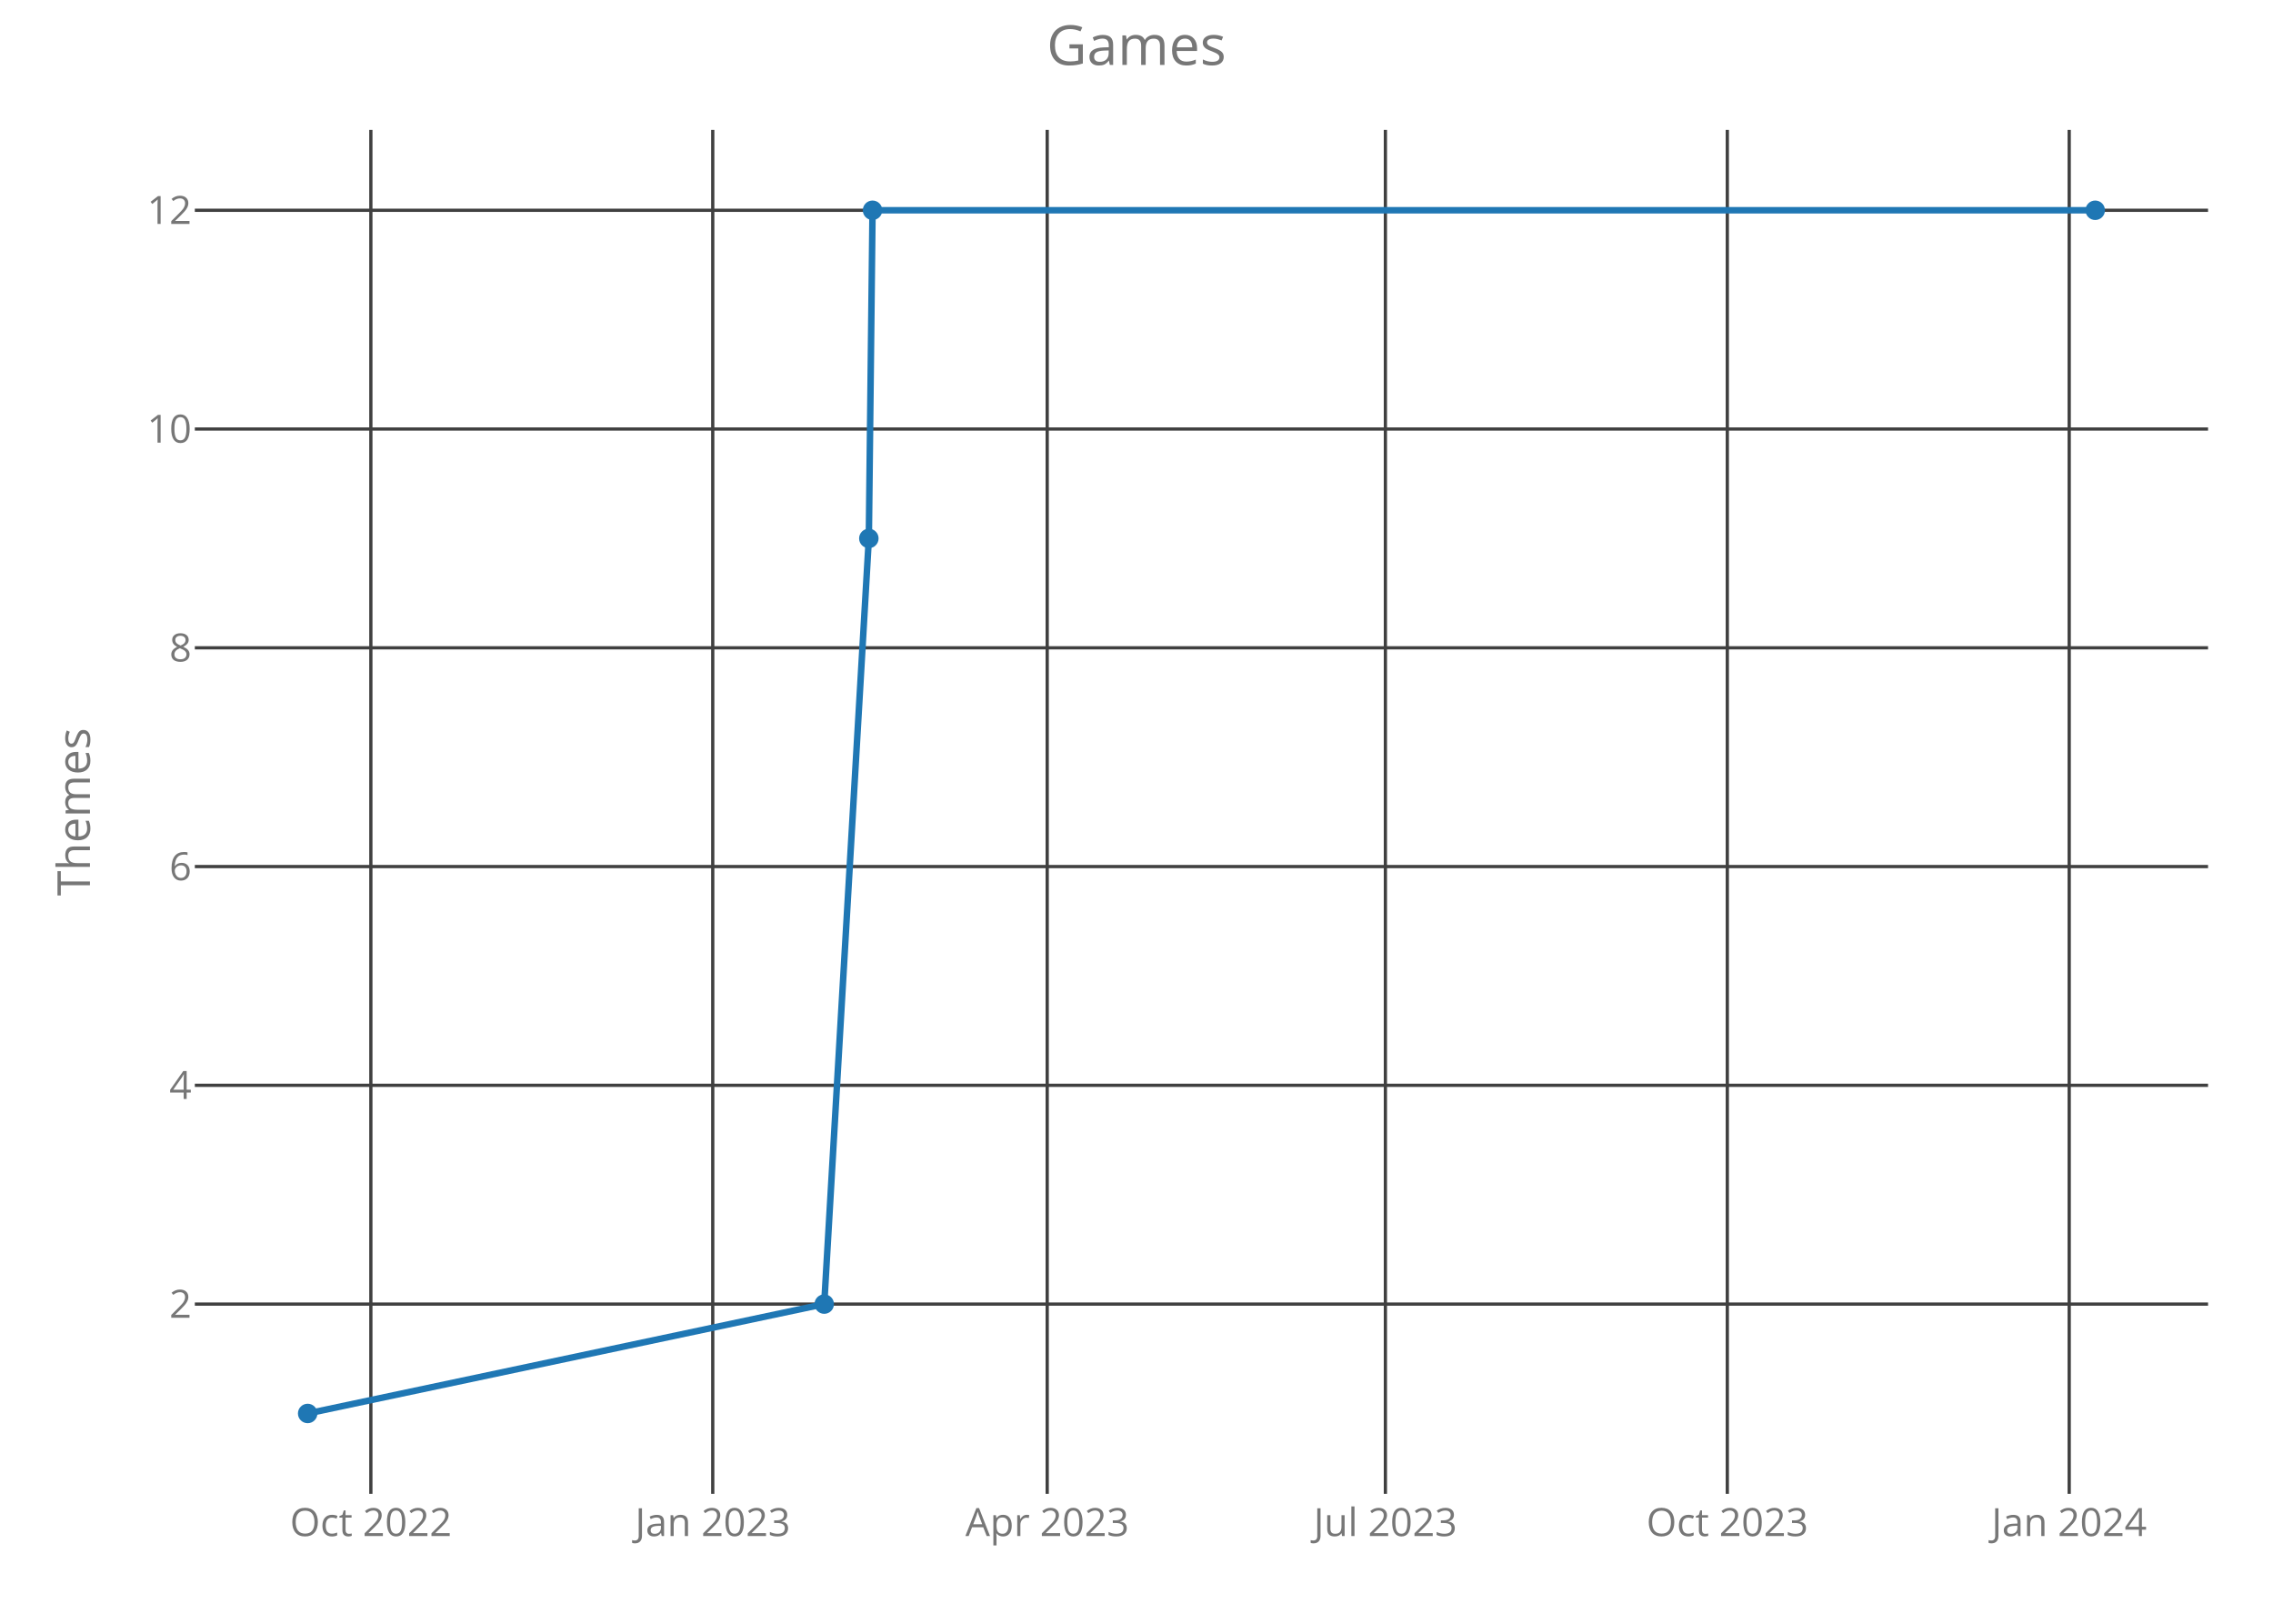
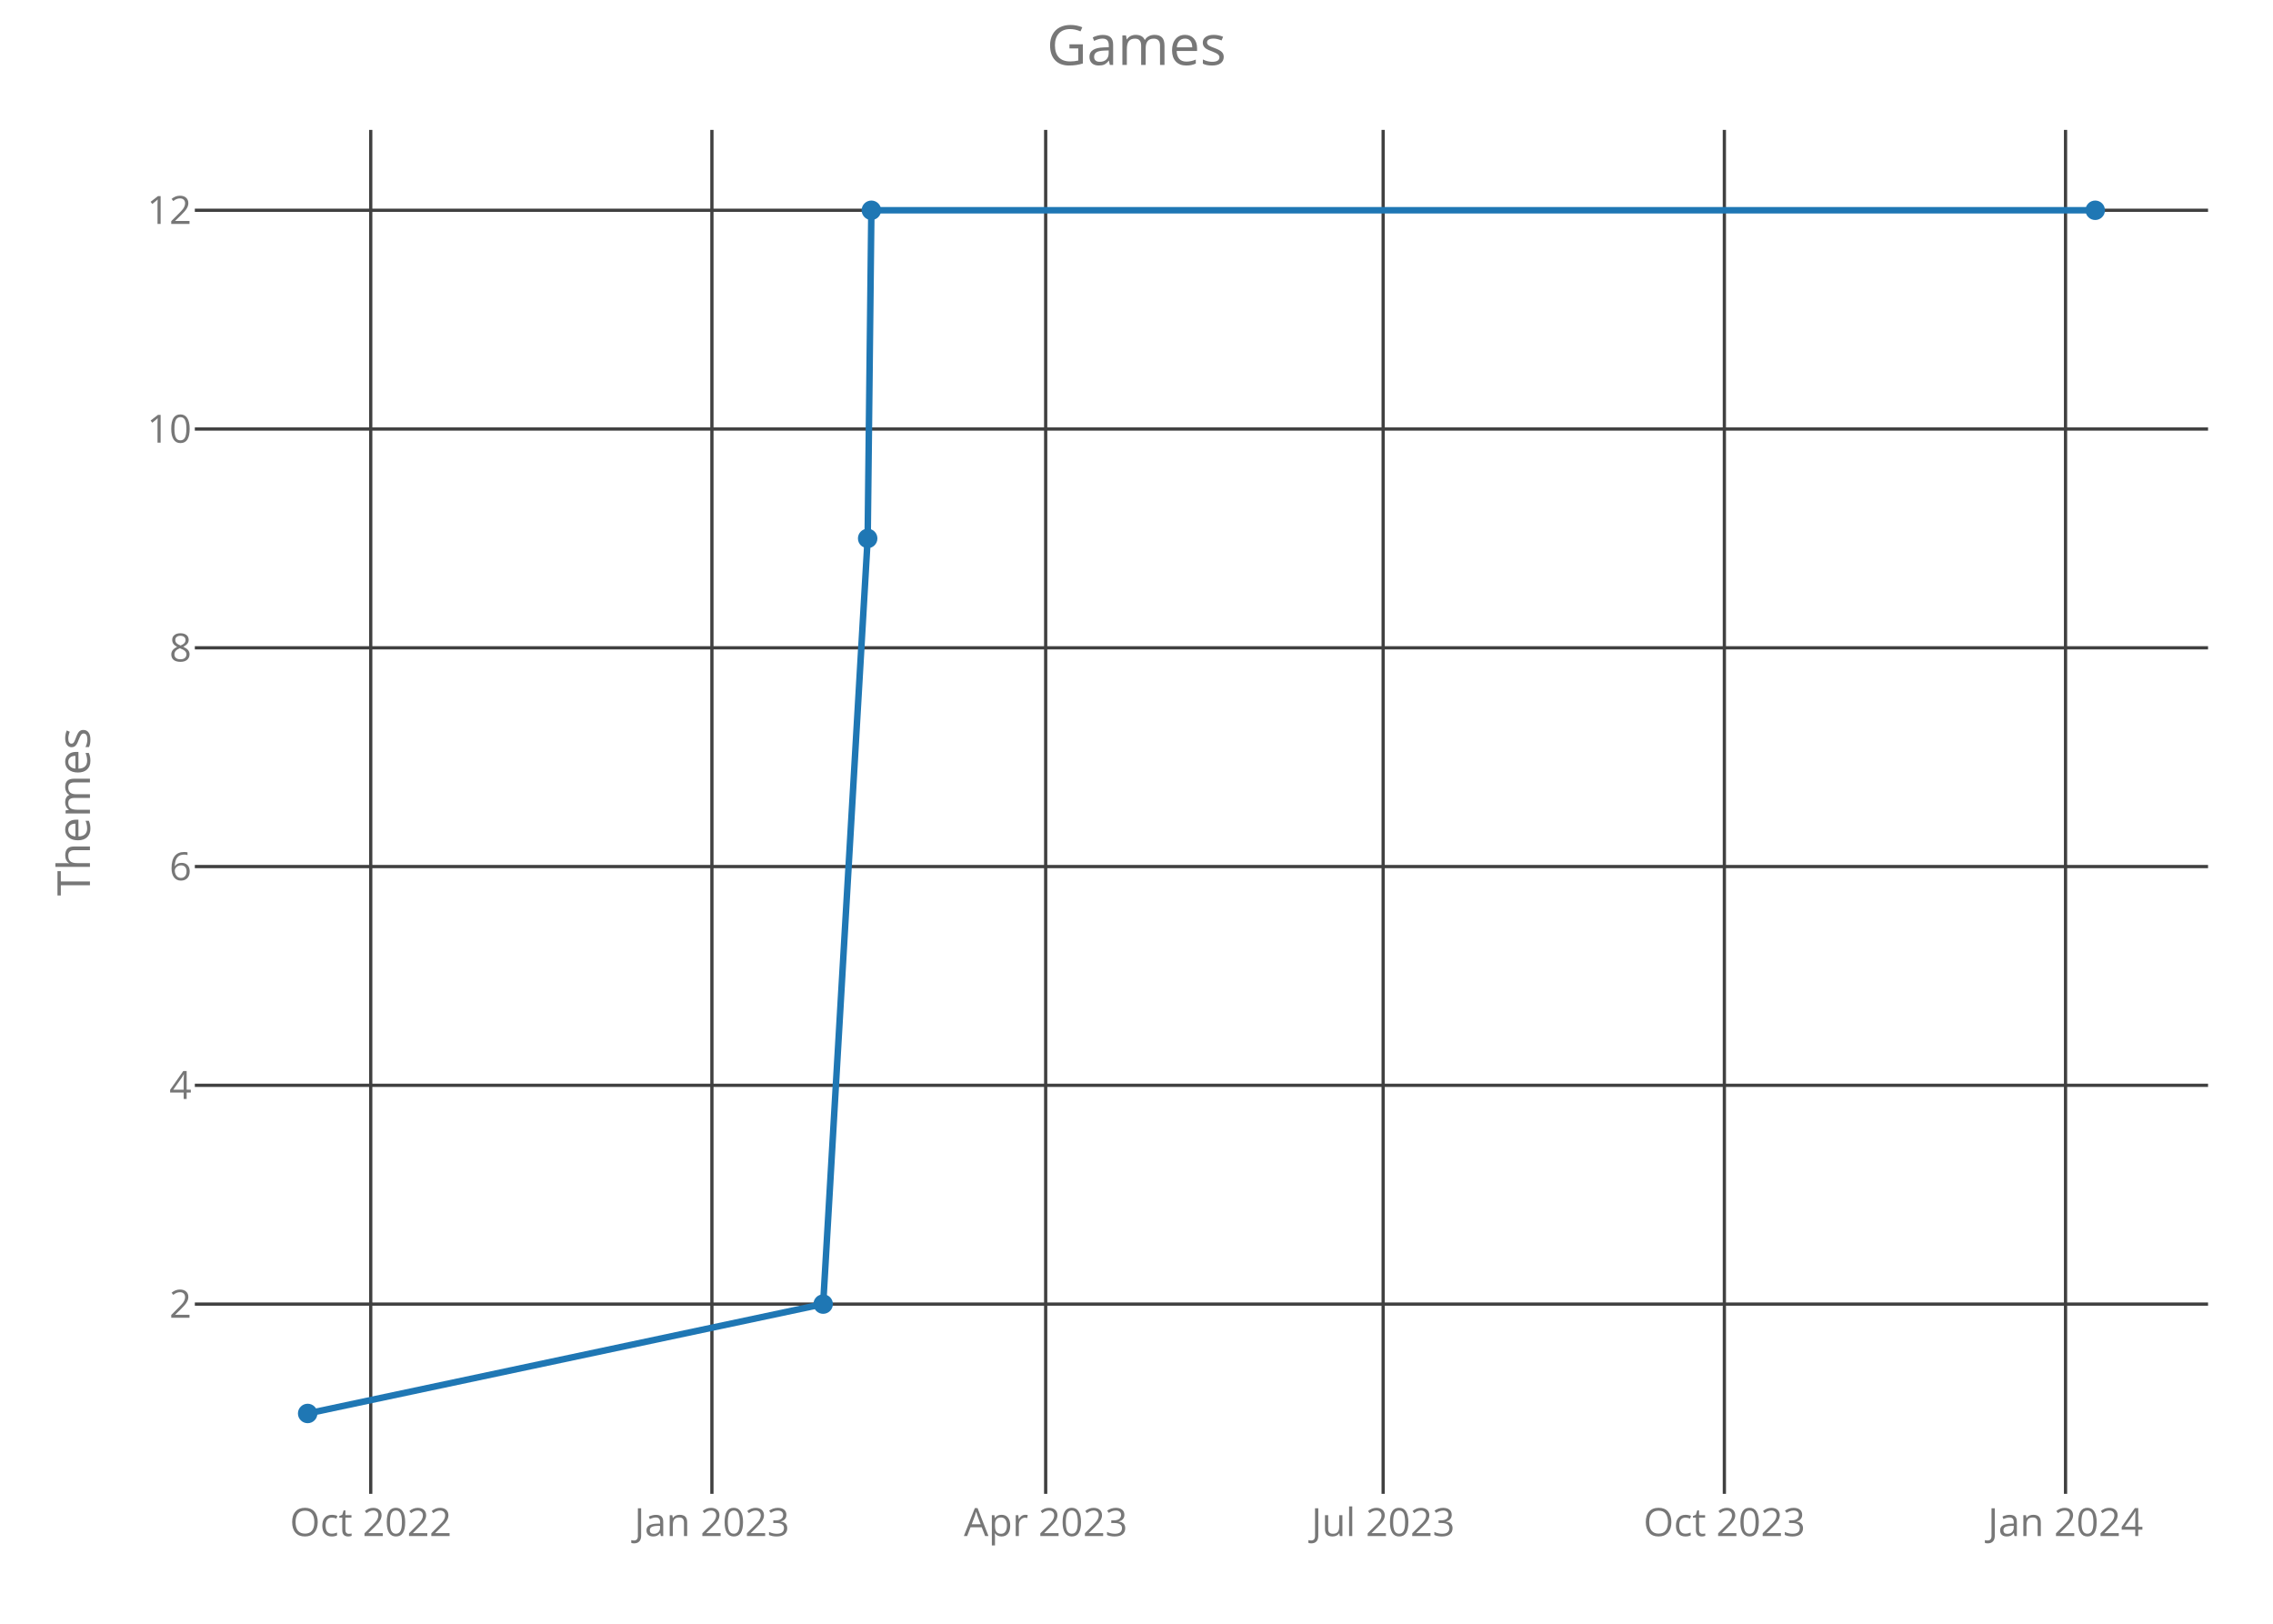
<svg xmlns="http://www.w3.org/2000/svg" class="main-svg" width="700" height="500" style="" viewBox="0 0 700 500">
  <rect x="0" y="0" width="700" height="500" style="fill: rgb(0, 0, 0); fill-opacity: 0;" />
-   <defs id="defs-2898ba">
+   <defs id="defs-80536c">
    <g class="clips">
-       <clipPath id="clip2898baxyplot" class="plotclip">
+       <clipPath id="clip80536cxyplot" class="plotclip">
        <rect width="620" height="420" />
      </clipPath>
-       <clipPath class="axesclip" id="clip2898bax">
+       <clipPath class="axesclip" id="clip80536cx">
        <rect x="60" y="0" width="620" height="500" />
      </clipPath>
-       <clipPath class="axesclip" id="clip2898bay">
+       <clipPath class="axesclip" id="clip80536cy">
        <rect x="0" y="40" width="700" height="420" />
      </clipPath>
-       <clipPath class="axesclip" id="clip2898baxy">
+       <clipPath class="axesclip" id="clip80536cxy">
        <rect x="60" y="40" width="620" height="420" />
      </clipPath>
    </g>
    <g class="gradients" />
  </defs>
  <g class="bglayer">
    <rect class="bg" x="60" y="40" width="620" height="420" style="fill: rgb(0, 0, 0); fill-opacity: 0; stroke-width: 0;" />
  </g>
  <g class="layer-below">
    <g class="imagelayer" />
    <g class="shapelayer" />
  </g>
  <g class="cartesianlayer">
    <g class="subplot xy">
      <g class="layer-subplot">
        <g class="shapelayer" />
        <g class="imagelayer" />
      </g>
      <g class="gridlayer">
        <g class="x">
-           <path class="xgrid crisp" transform="translate(114.21,0)" d="M0,40v420" style="stroke: rgb(64, 64, 64); stroke-opacity: 1; stroke-width: 1px;" />
-           <path class="xgrid crisp" transform="translate(219.5,0)" d="M0,40v420" style="stroke: rgb(64, 64, 64); stroke-opacity: 1; stroke-width: 1px;" />
-           <path class="xgrid crisp" transform="translate(322.5,0)" d="M0,40v420" style="stroke: rgb(64, 64, 64); stroke-opacity: 1; stroke-width: 1px;" />
-           <path class="xgrid crisp" transform="translate(426.65,0)" d="M0,40v420" style="stroke: rgb(64, 64, 64); stroke-opacity: 1; stroke-width: 1px;" />
-           <path class="xgrid crisp" transform="translate(531.95,0)" d="M0,40v420" style="stroke: rgb(64, 64, 64); stroke-opacity: 1; stroke-width: 1px;" />
-           <path class="xgrid crisp" transform="translate(637.24,0)" d="M0,40v420" style="stroke: rgb(64, 64, 64); stroke-opacity: 1; stroke-width: 1px;" />
+           <path class="xgrid crisp" transform="translate(114.17,0)" d="M0,40v420" style="stroke: rgb(64, 64, 64); stroke-opacity: 1; stroke-width: 1px;" />
+           <path class="xgrid crisp" transform="translate(219.24,0)" d="M0,40v420" style="stroke: rgb(64, 64, 64); stroke-opacity: 1; stroke-width: 1px;" />
+           <path class="xgrid crisp" transform="translate(322.03,0)" d="M0,40v420" style="stroke: rgb(64, 64, 64); stroke-opacity: 1; stroke-width: 1px;" />
+           <path class="xgrid crisp" transform="translate(425.96,0)" d="M0,40v420" style="stroke: rgb(64, 64, 64); stroke-opacity: 1; stroke-width: 1px;" />
+           <path class="xgrid crisp" transform="translate(531.04,0)" d="M0,40v420" style="stroke: rgb(64, 64, 64); stroke-opacity: 1; stroke-width: 1px;" />
+           <path class="xgrid crisp" transform="translate(636.11,0)" d="M0,40v420" style="stroke: rgb(64, 64, 64); stroke-opacity: 1; stroke-width: 1px;" />
        </g>
        <g class="y">
          <path class="ygrid crisp" transform="translate(0,401.57)" d="M60,0h620" style="stroke: rgb(64, 64, 64); stroke-opacity: 1; stroke-width: 1px;" />
          <path class="ygrid crisp" transform="translate(0,334.2)" d="M60,0h620" style="stroke: rgb(64, 64, 64); stroke-opacity: 1; stroke-width: 1px;" />
          <path class="ygrid crisp" transform="translate(0,266.84)" d="M60,0h620" style="stroke: rgb(64, 64, 64); stroke-opacity: 1; stroke-width: 1px;" />
          <path class="ygrid crisp" transform="translate(0,199.48)" d="M60,0h620" style="stroke: rgb(64, 64, 64); stroke-opacity: 1; stroke-width: 1px;" />
          <path class="ygrid crisp" transform="translate(0,132.11)" d="M60,0h620" style="stroke: rgb(64, 64, 64); stroke-opacity: 1; stroke-width: 1px;" />
          <path class="ygrid crisp" transform="translate(0,64.75)" d="M60,0h620" style="stroke: rgb(64, 64, 64); stroke-opacity: 1; stroke-width: 1px;" />
        </g>
      </g>
      <g class="zerolinelayer" />
      <path class="xlines-below crisp" d="M0,0" style="fill: none;" />
      <path class="ylines-below crisp" d="M0,0" style="fill: none;" />
      <g class="overlines-below" />
      <g class="xaxislayer-below">
        <g class="xtick">
-           <text text-anchor="middle" x="0" y="473" transform="translate(114.21,0)" style="font-family: 'Open Sans'; font-size: 12px; fill: rgb(119, 119, 119); fill-opacity: 1; white-space: pre;">Oct 2022</text>
+           <text text-anchor="middle" x="0" y="473" transform="translate(114.17,0)" style="font-family: 'Open Sans'; font-size: 12px; fill: rgb(119, 119, 119); fill-opacity: 1; white-space: pre;">Oct 2022</text>
        </g>
        <g class="xtick">
-           <text text-anchor="middle" x="0" y="473" transform="translate(219.5,0)" style="font-family: 'Open Sans'; font-size: 12px; fill: rgb(119, 119, 119); fill-opacity: 1; white-space: pre;">Jan 2023</text>
+           <text text-anchor="middle" x="0" y="473" transform="translate(219.24,0)" style="font-family: 'Open Sans'; font-size: 12px; fill: rgb(119, 119, 119); fill-opacity: 1; white-space: pre;">Jan 2023</text>
        </g>
        <g class="xtick">
-           <text text-anchor="middle" x="0" y="473" transform="translate(322.5,0)" style="font-family: 'Open Sans'; font-size: 12px; fill: rgb(119, 119, 119); fill-opacity: 1; white-space: pre;">Apr 2023</text>
+           <text text-anchor="middle" x="0" y="473" transform="translate(322.03,0)" style="font-family: 'Open Sans'; font-size: 12px; fill: rgb(119, 119, 119); fill-opacity: 1; white-space: pre;">Apr 2023</text>
        </g>
        <g class="xtick">
-           <text text-anchor="middle" x="0" y="473" transform="translate(426.65,0)" style="font-family: 'Open Sans'; font-size: 12px; fill: rgb(119, 119, 119); fill-opacity: 1; white-space: pre;">Jul 2023</text>
+           <text text-anchor="middle" x="0" y="473" transform="translate(425.96,0)" style="font-family: 'Open Sans'; font-size: 12px; fill: rgb(119, 119, 119); fill-opacity: 1; white-space: pre;">Jul 2023</text>
        </g>
        <g class="xtick">
-           <text text-anchor="middle" x="0" y="473" transform="translate(531.95,0)" style="font-family: 'Open Sans'; font-size: 12px; fill: rgb(119, 119, 119); fill-opacity: 1; white-space: pre;">Oct 2023</text>
+           <text text-anchor="middle" x="0" y="473" transform="translate(531.04,0)" style="font-family: 'Open Sans'; font-size: 12px; fill: rgb(119, 119, 119); fill-opacity: 1; white-space: pre;">Oct 2023</text>
        </g>
        <g class="xtick">
-           <text text-anchor="middle" x="0" y="473" transform="translate(637.24,0)" style="font-family: 'Open Sans'; font-size: 12px; fill: rgb(119, 119, 119); fill-opacity: 1; white-space: pre;">Jan 2024</text>
+           <text text-anchor="middle" x="0" y="473" transform="translate(636.11,0)" style="font-family: 'Open Sans'; font-size: 12px; fill: rgb(119, 119, 119); fill-opacity: 1; white-space: pre;">Jan 2024</text>
        </g>
      </g>
      <g class="yaxislayer-below">
        <g class="ytick">
          <text text-anchor="end" x="59" y="4.2" transform="translate(0,401.57)" style="font-family: 'Open Sans'; font-size: 12px; fill: rgb(119, 119, 119); fill-opacity: 1; white-space: pre;">2</text>
        </g>
        <g class="ytick">
          <text text-anchor="end" x="59" y="4.2" transform="translate(0,334.2)" style="font-family: 'Open Sans'; font-size: 12px; fill: rgb(119, 119, 119); fill-opacity: 1; white-space: pre;">4</text>
        </g>
        <g class="ytick">
          <text text-anchor="end" x="59" y="4.2" transform="translate(0,266.84)" style="font-family: 'Open Sans'; font-size: 12px; fill: rgb(119, 119, 119); fill-opacity: 1; white-space: pre;">6</text>
        </g>
        <g class="ytick">
          <text text-anchor="end" x="59" y="4.2" transform="translate(0,199.48)" style="font-family: 'Open Sans'; font-size: 12px; fill: rgb(119, 119, 119); fill-opacity: 1; white-space: pre;">8</text>
        </g>
        <g class="ytick">
          <text text-anchor="end" x="59" y="4.2" transform="translate(0,132.11)" style="font-family: 'Open Sans'; font-size: 12px; fill: rgb(119, 119, 119); fill-opacity: 1; white-space: pre;">10</text>
        </g>
        <g class="ytick">
          <text text-anchor="end" x="59" y="4.2" transform="translate(0,64.75)" style="font-family: 'Open Sans'; font-size: 12px; fill: rgb(119, 119, 119); fill-opacity: 1; white-space: pre;">12</text>
        </g>
      </g>
      <g class="overaxes-below" />
-       <g class="plot" transform="translate(60,40)" clip-path="url('#clip2898baxyplot')">
+       <g class="plot" transform="translate(60,40)" clip-path="url('#clip80536cxyplot')">
        <g class="scatterlayer mlayer">
-           <g class="trace scatter trace5d6712" style="stroke-miterlimit: 2; opacity: 1;">
+           <g class="trace scatter trace2a73af" style="stroke-miterlimit: 2; opacity: 1;">
            <g class="fills" />
            <g class="errorbars" />
            <g class="lines">
-               <path class="js-line" d="M34.75,395.25L193.83,361.57L207.57,125.8L208.71,24.75L585.25,24.75" style="vector-effect: non-scaling-stroke; fill: none; stroke: rgb(31, 119, 180); stroke-opacity: 1; stroke-width: 2px; opacity: 1;" />
+               <path class="js-line" d="M34.75,395.25L193.5,361.57L207.21,125.8L208.35,24.75L585.25,24.75" style="vector-effect: non-scaling-stroke; fill: none; stroke: rgb(31, 119, 180); stroke-opacity: 1; stroke-width: 2px; opacity: 1;" />
            </g>
            <g class="points">
              <path class="point" transform="translate(34.75,395.25)" d="M3,0A3,3 0 1,1 0,-3A3,3 0 0,1 3,0Z" style="opacity: 1; stroke-width: 0px; fill: rgb(31, 119, 180); fill-opacity: 1;" />
-               <path class="point" transform="translate(193.83,361.57)" d="M3,0A3,3 0 1,1 0,-3A3,3 0 0,1 3,0Z" style="opacity: 1; stroke-width: 0px; fill: rgb(31, 119, 180); fill-opacity: 1;" />
-               <path class="point" transform="translate(207.57,125.8)" d="M3,0A3,3 0 1,1 0,-3A3,3 0 0,1 3,0Z" style="opacity: 1; stroke-width: 0px; fill: rgb(31, 119, 180); fill-opacity: 1;" />
-               <path class="point" transform="translate(208.71,24.75)" d="M3,0A3,3 0 1,1 0,-3A3,3 0 0,1 3,0Z" style="opacity: 1; stroke-width: 0px; fill: rgb(31, 119, 180); fill-opacity: 1;" />
+               <path class="point" transform="translate(193.5,361.57)" d="M3,0A3,3 0 1,1 0,-3A3,3 0 0,1 3,0Z" style="opacity: 1; stroke-width: 0px; fill: rgb(31, 119, 180); fill-opacity: 1;" />
+               <path class="point" transform="translate(207.21,125.8)" d="M3,0A3,3 0 1,1 0,-3A3,3 0 0,1 3,0Z" style="opacity: 1; stroke-width: 0px; fill: rgb(31, 119, 180); fill-opacity: 1;" />
+               <path class="point" transform="translate(208.35,24.75)" d="M3,0A3,3 0 1,1 0,-3A3,3 0 0,1 3,0Z" style="opacity: 1; stroke-width: 0px; fill: rgb(31, 119, 180); fill-opacity: 1;" />
              <path class="point" transform="translate(585.25,24.75)" d="M3,0A3,3 0 1,1 0,-3A3,3 0 0,1 3,0Z" style="opacity: 1; stroke-width: 0px; fill: rgb(31, 119, 180); fill-opacity: 1;" />
            </g>
            <g class="text" />
          </g>
        </g>
      </g>
      <g class="overplot" />
      <path class="xlines-above" />
      <path class="ylines-above" />
      <g class="overlines-above" />
      <g class="xaxislayer-above" />
      <g class="yaxislayer-above" />
      <g class="overaxes-above" />
    </g>
  </g>
  <g class="polarlayer" />
  <g class="ternarylayer" />
  <g class="geolayer" />
  <g class="funnelarealayer" />
  <g class="pielayer" />
  <g class="treemaplayer" />
  <g class="sunburstlayer" />
  <g class="glimages" />
-   <defs id="topdefs-2898ba">
+   <defs id="topdefs-80536c">
    <g class="clips" />
  </defs>
  <g class="layer-above">
    <g class="imagelayer" />
    <g class="shapelayer" />
  </g>
  <g class="infolayer">
    <g class="g-gtitle">
      <text class="gtitle" x="350" y="20" text-anchor="middle" dy="0em" style="font-family: 'Open Sans'; font-size: 17px; fill: rgb(119, 119, 119); opacity: 1; font-weight: normal; white-space: pre;">Games</text>
    </g>
    <g class="g-xtitle" />
    <g class="g-ytitle">
      <text class="ytitle" transform="rotate(-90,27.7,250)" x="27.7" y="250" text-anchor="middle" style="font-family: 'Open Sans'; font-size: 14px; fill: rgb(119, 119, 119); opacity: 1; font-weight: normal; white-space: pre;">Themes</text>
    </g>
  </g>
</svg>
